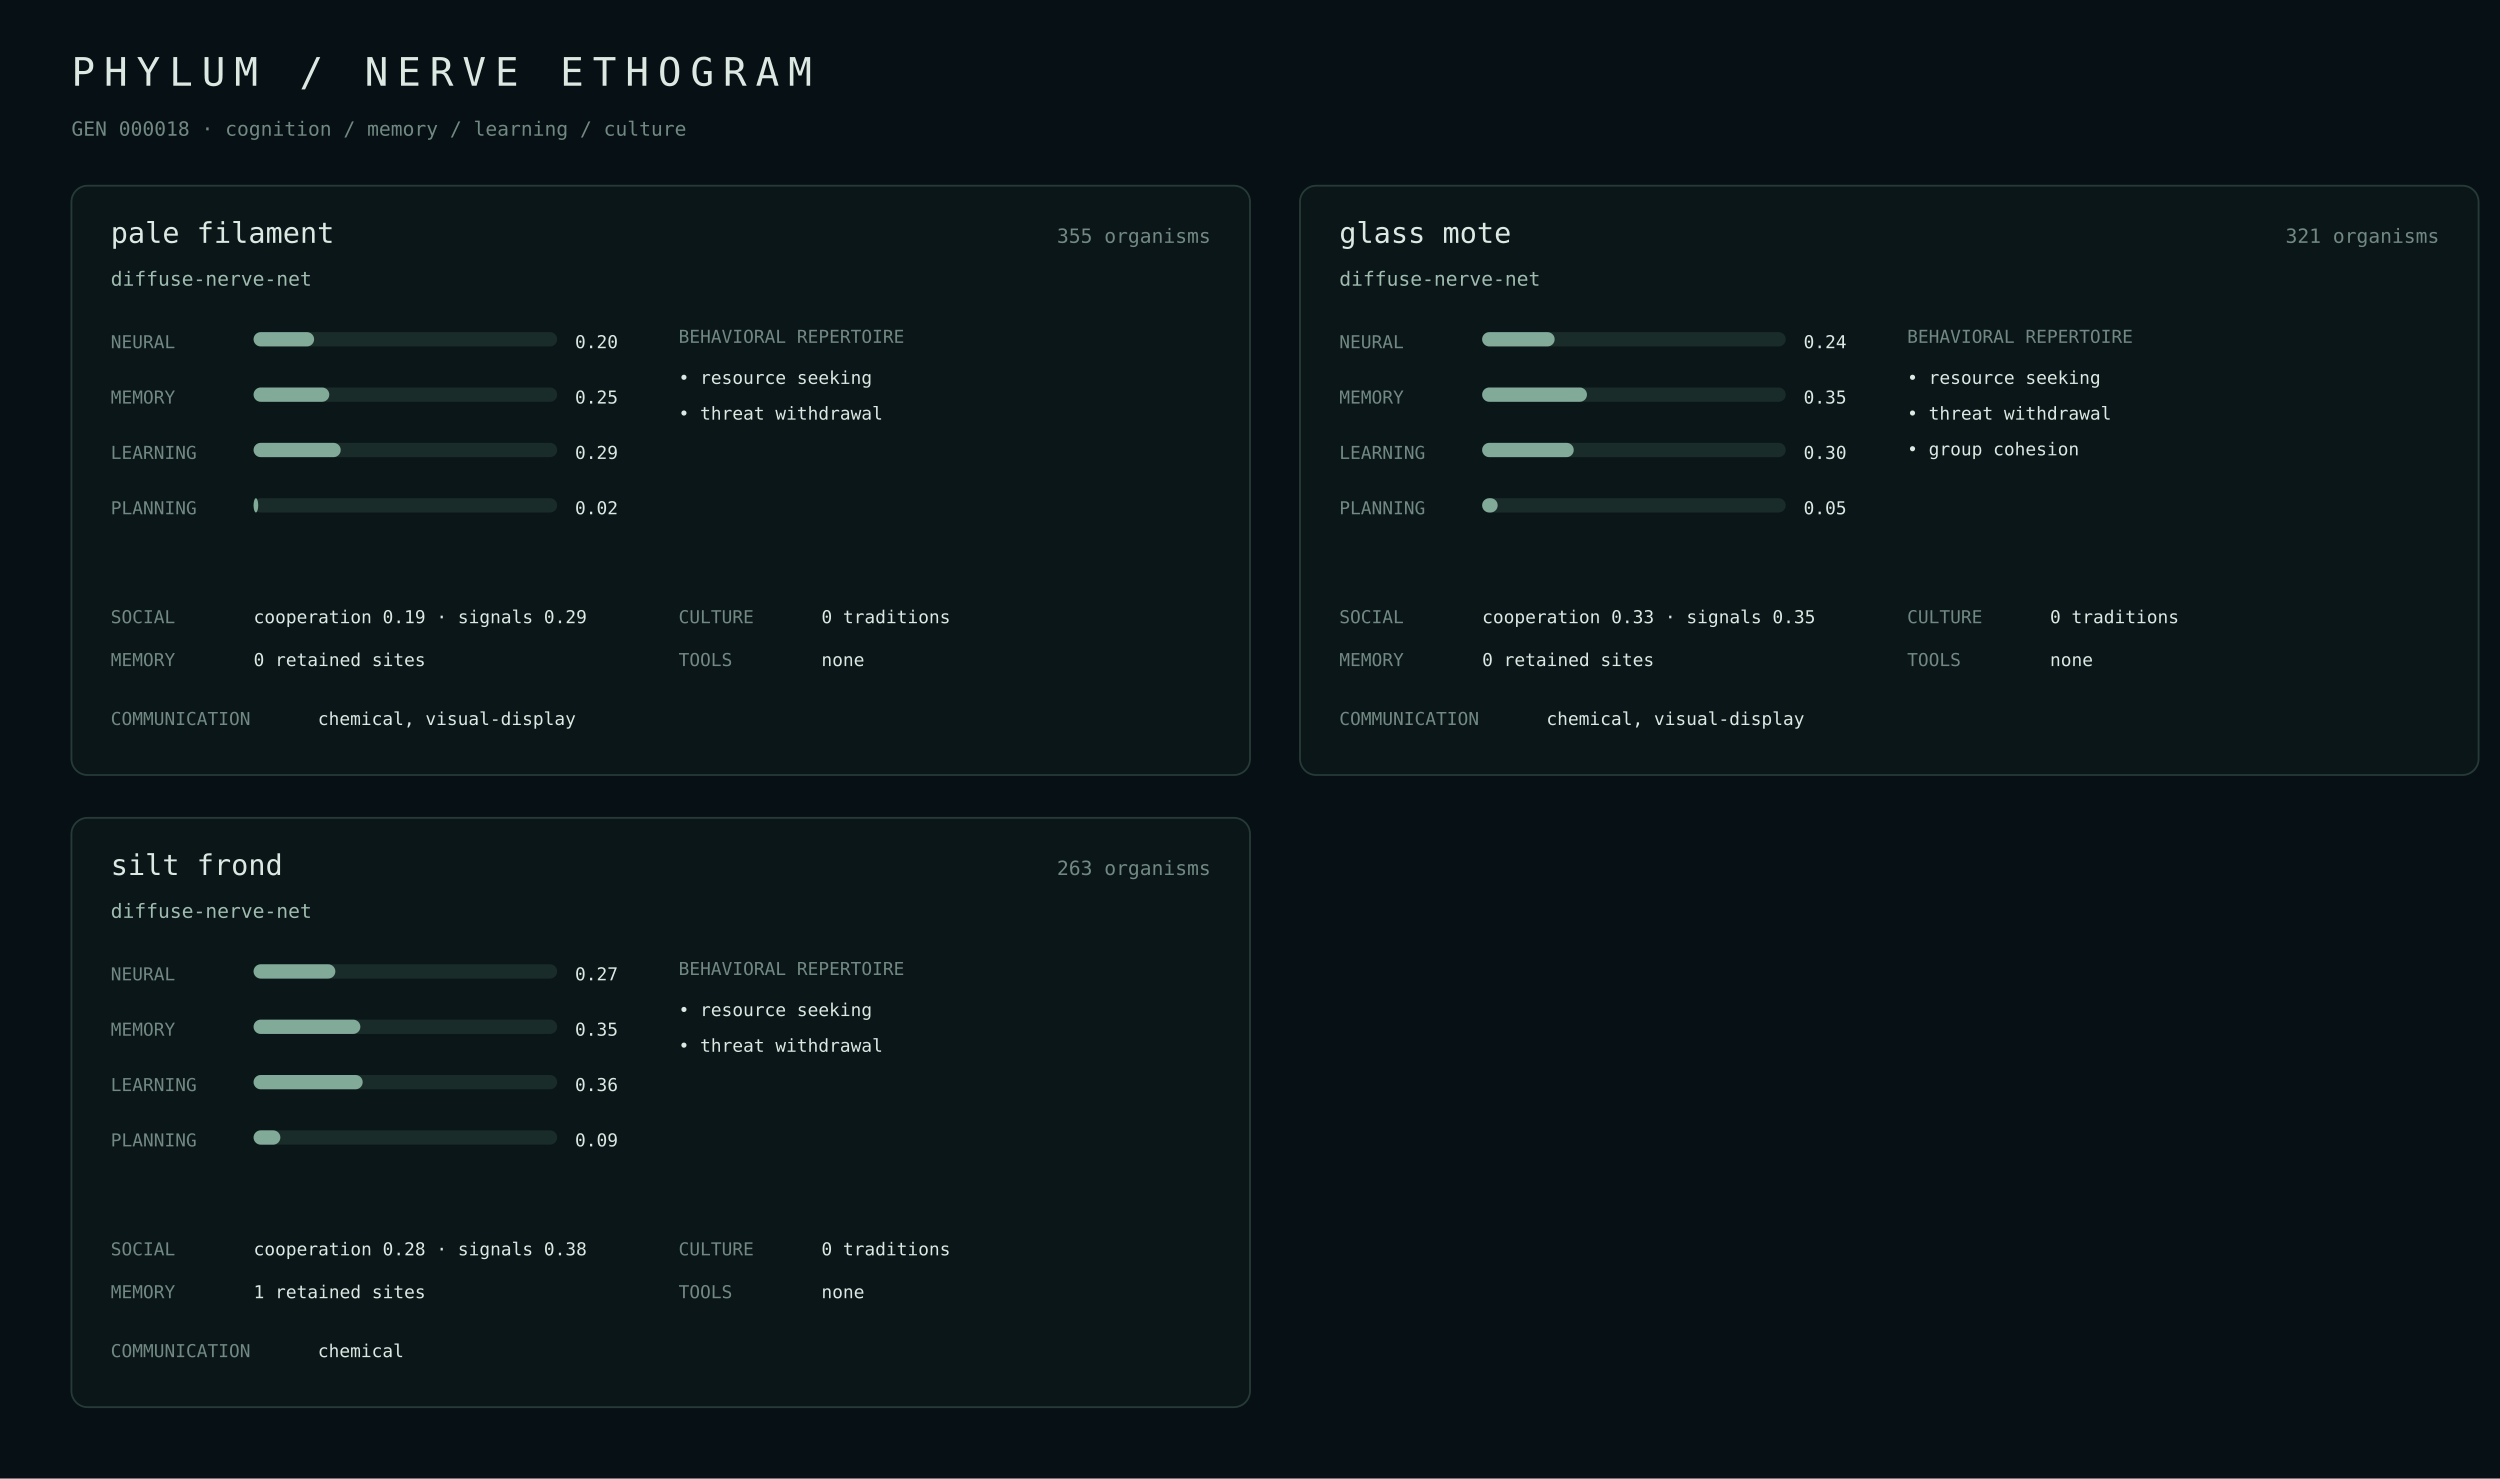
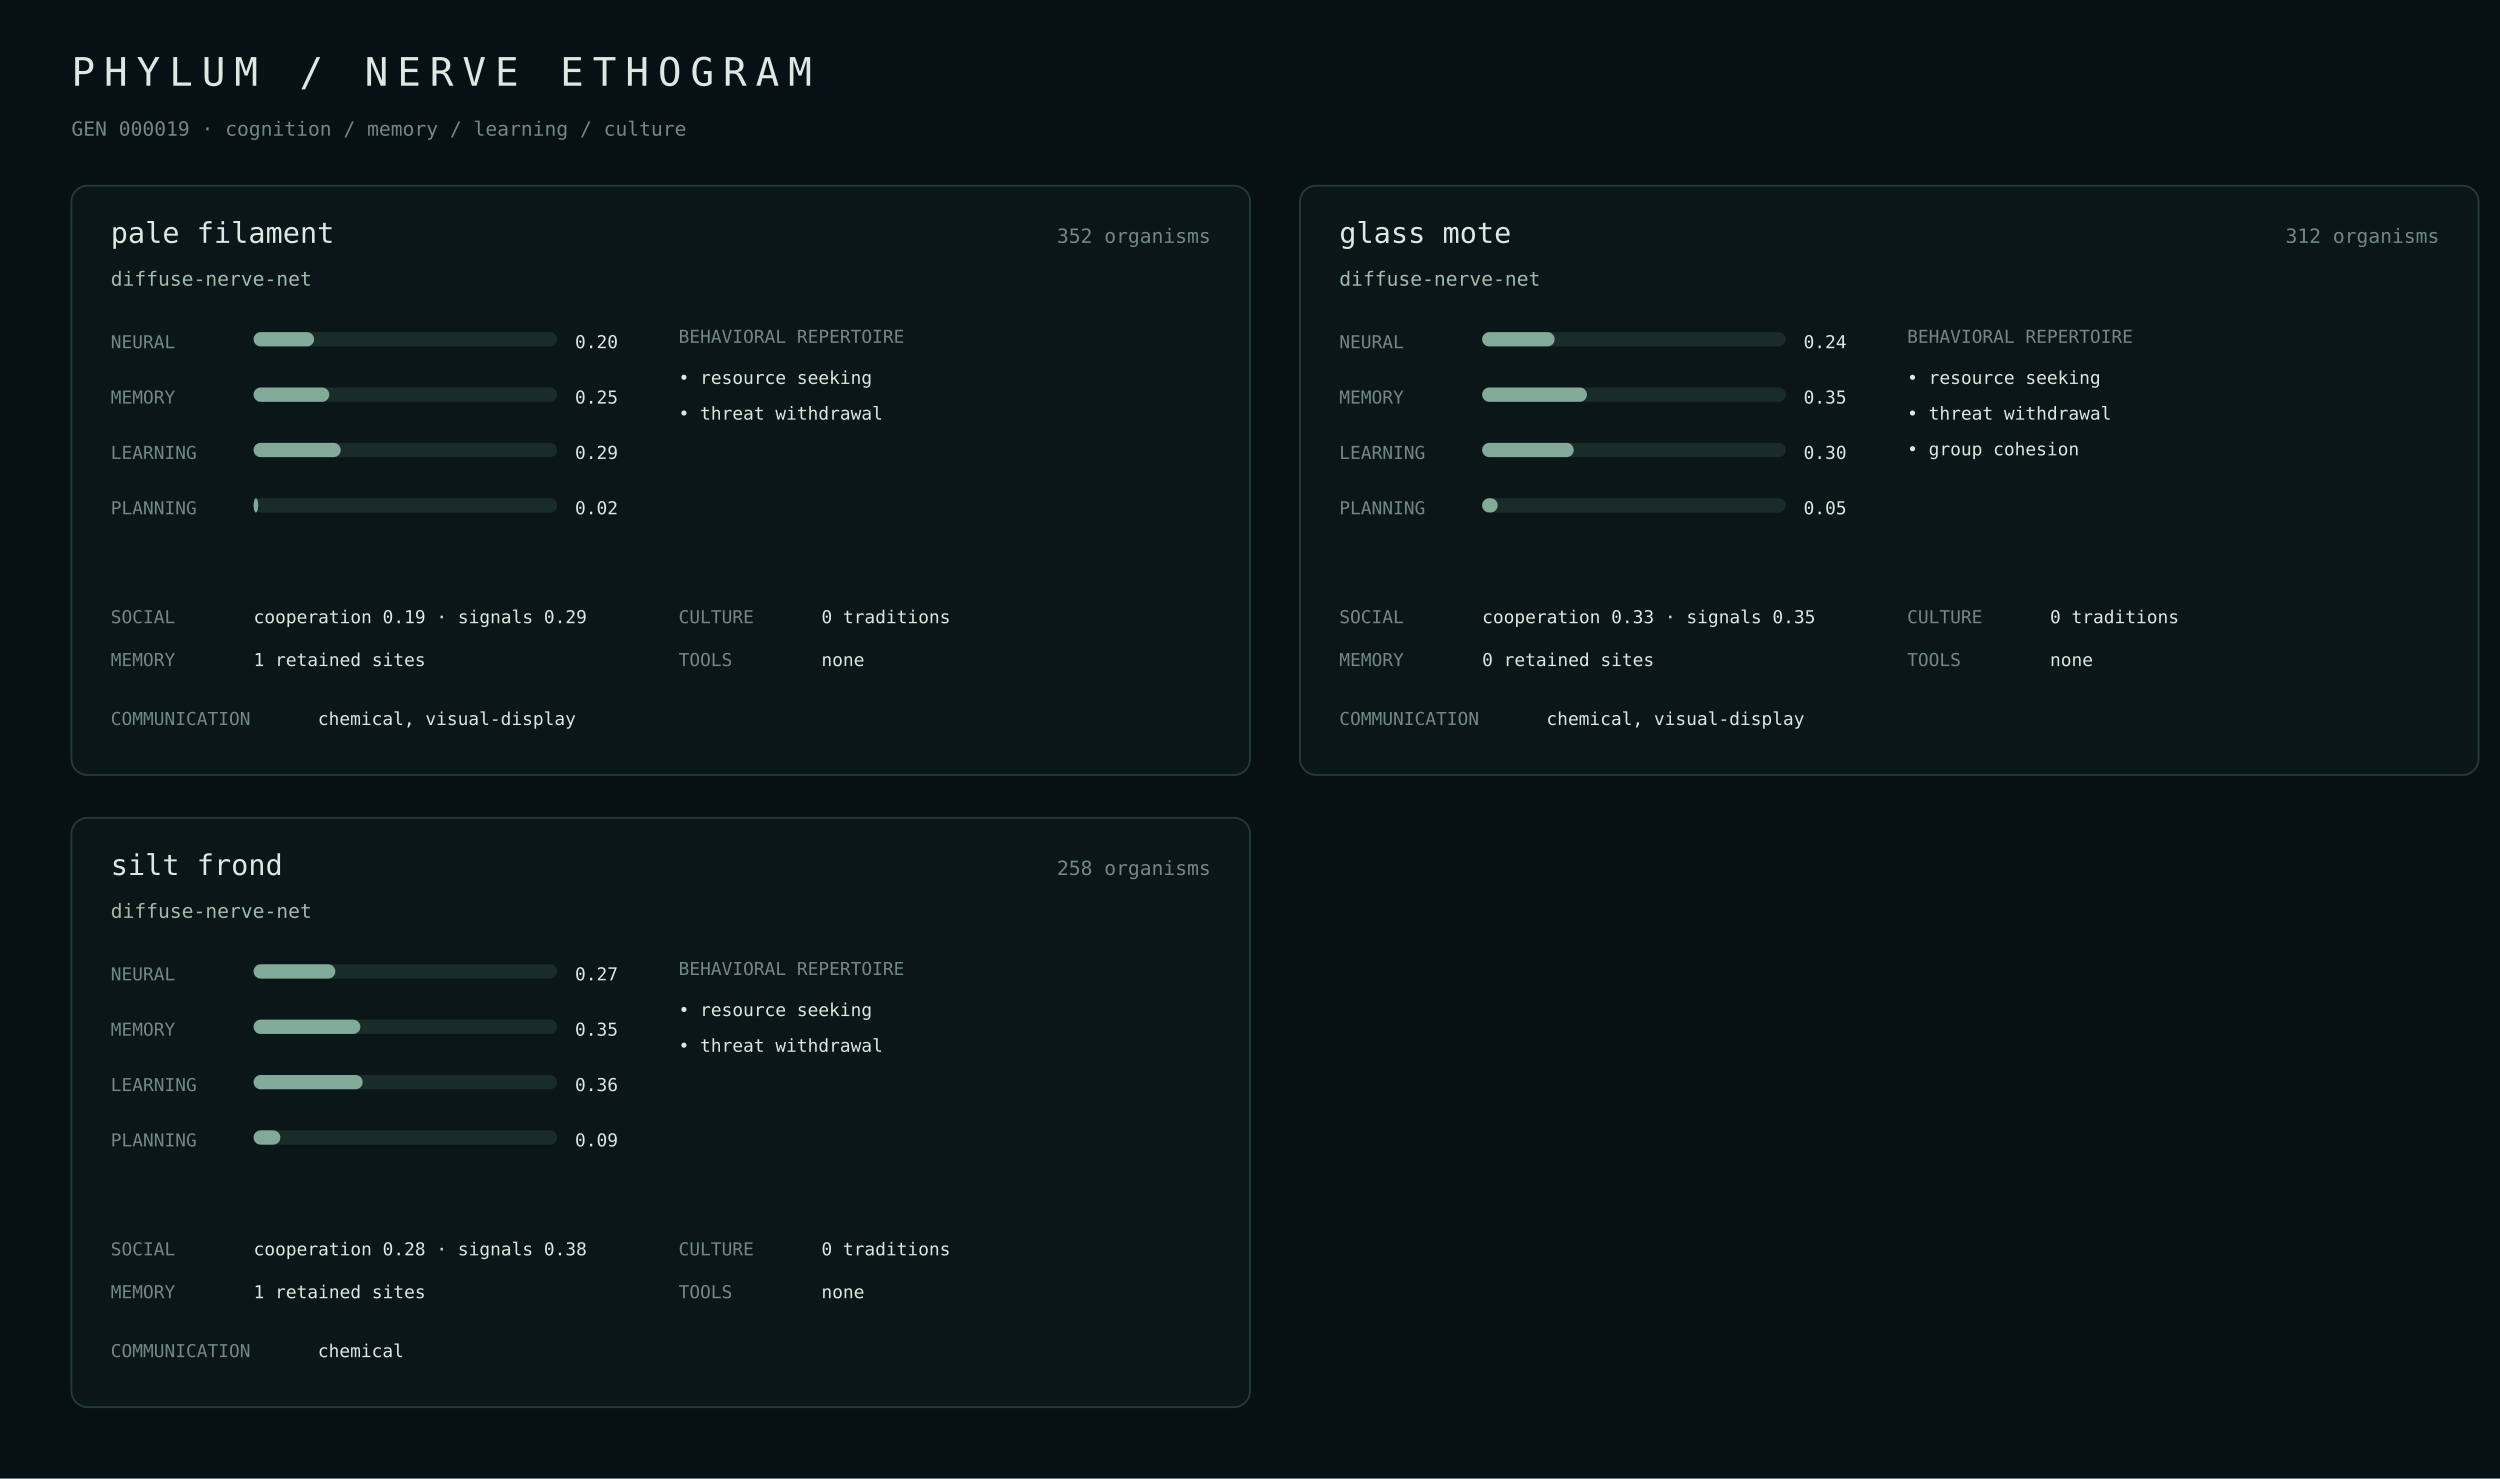
<svg xmlns="http://www.w3.org/2000/svg" width="1400" height="828" viewBox="0 0 1400 828">
  <rect width="100%" height="100%" fill="#071014" />
  <style>text{font-family:ui-monospace,SFMono-Regular,Menlo,monospace;fill:#dce8e2}.m{fill:#718982}.a{fill:#9fbcae}.line{stroke:#263b38}.bar{fill:#1a2c29}.fill{fill:#82aa98}</style>
  <text x="40" y="48" font-size="22" letter-spacing="5">PHYLUM / NERVE ETHOGRAM</text>
-   <text x="40" y="76" class="m" font-size="11">GEN 000018 · cognition / memory / learning / culture</text>
+   <text x="40" y="76" class="m" font-size="11">GEN 000019 · cognition / memory / learning / culture</text>
  <rect x="40" y="104" width="660" height="330" rx="9" fill="#0b1619" stroke="#263b38" />
  <text x="62" y="136" font-size="16">pale filament</text>
-   <text x="678" y="136" class="m" text-anchor="end" font-size="11">355 organisms</text>
+   <text x="678" y="136" class="m" text-anchor="end" font-size="11">352 organisms</text>
  <text x="62" y="160" class="a" font-size="11">diffuse-nerve-net</text>
  <text x="62" y="195" class="m" font-size="10">NEURAL</text>
  <rect x="142" y="186" width="170" height="8" rx="4" class="bar" />
  <rect x="142" y="186" width="33.9" height="8" rx="4" class="fill" />
  <text x="322" y="195" font-size="10">0.20</text>
  <text x="62" y="226" class="m" font-size="10">MEMORY</text>
  <rect x="142" y="217" width="170" height="8" rx="4" class="bar" />
  <rect x="142" y="217" width="42.4" height="8" rx="4" class="fill" />
  <text x="322" y="226" font-size="10">0.25</text>
  <text x="62" y="257" class="m" font-size="10">LEARNING</text>
  <rect x="142" y="248" width="170" height="8" rx="4" class="bar" />
  <rect x="142" y="248" width="48.8" height="8" rx="4" class="fill" />
  <text x="322" y="257" font-size="10">0.29</text>
  <text x="62" y="288" class="m" font-size="10">PLANNING</text>
  <rect x="142" y="279" width="170" height="8" rx="4" class="bar" />
  <rect x="142" y="279" width="2.6" height="8" rx="4" class="fill" />
  <text x="322" y="288" font-size="10">0.02</text>
  <text x="380" y="192" class="m" font-size="10">BEHAVIORAL REPERTOIRE</text>
  <text x="380" y="215" font-size="10">• resource seeking</text>
  <text x="380" y="235" font-size="10">• threat withdrawal</text>
  <text x="62" y="349" class="m" font-size="10">SOCIAL</text>
  <text x="142" y="349" font-size="10">cooperation 0.19 · signals 0.29</text>
  <text x="62" y="373" class="m" font-size="10">MEMORY</text>
-   <text x="142" y="373" font-size="10">0 retained sites</text>
+   <text x="142" y="373" font-size="10">1 retained sites</text>
  <text x="380" y="349" class="m" font-size="10">CULTURE</text>
  <text x="460" y="349" font-size="10">0 traditions</text>
  <text x="380" y="373" class="m" font-size="10">TOOLS</text>
  <text x="460" y="373" font-size="10">none</text>
  <text x="62" y="406" class="m" font-size="10">COMMUNICATION</text>
  <text x="178" y="406" font-size="10">chemical, visual-display</text>
  <rect x="728" y="104" width="660" height="330" rx="9" fill="#0b1619" stroke="#263b38" />
  <text x="750" y="136" font-size="16">glass mote</text>
-   <text x="1366" y="136" class="m" text-anchor="end" font-size="11">321 organisms</text>
+   <text x="1366" y="136" class="m" text-anchor="end" font-size="11">312 organisms</text>
  <text x="750" y="160" class="a" font-size="11">diffuse-nerve-net</text>
  <text x="750" y="195" class="m" font-size="10">NEURAL</text>
  <rect x="830" y="186" width="170" height="8" rx="4" class="bar" />
  <rect x="830" y="186" width="40.6" height="8" rx="4" class="fill" />
  <text x="1010" y="195" font-size="10">0.24</text>
  <text x="750" y="226" class="m" font-size="10">MEMORY</text>
  <rect x="830" y="217" width="170" height="8" rx="4" class="bar" />
  <rect x="830" y="217" width="58.7" height="8" rx="4" class="fill" />
  <text x="1010" y="226" font-size="10">0.35</text>
  <text x="750" y="257" class="m" font-size="10">LEARNING</text>
  <rect x="830" y="248" width="170" height="8" rx="4" class="bar" />
  <rect x="830" y="248" width="51.3" height="8" rx="4" class="fill" />
  <text x="1010" y="257" font-size="10">0.30</text>
  <text x="750" y="288" class="m" font-size="10">PLANNING</text>
  <rect x="830" y="279" width="170" height="8" rx="4" class="bar" />
  <rect x="830" y="279" width="8.7" height="8" rx="4" class="fill" />
  <text x="1010" y="288" font-size="10">0.05</text>
  <text x="1068" y="192" class="m" font-size="10">BEHAVIORAL REPERTOIRE</text>
  <text x="1068" y="215" font-size="10">• resource seeking</text>
  <text x="1068" y="235" font-size="10">• threat withdrawal</text>
  <text x="1068" y="255" font-size="10">• group cohesion</text>
  <text x="750" y="349" class="m" font-size="10">SOCIAL</text>
  <text x="830" y="349" font-size="10">cooperation 0.33 · signals 0.35</text>
  <text x="750" y="373" class="m" font-size="10">MEMORY</text>
  <text x="830" y="373" font-size="10">0 retained sites</text>
  <text x="1068" y="349" class="m" font-size="10">CULTURE</text>
  <text x="1148" y="349" font-size="10">0 traditions</text>
  <text x="1068" y="373" class="m" font-size="10">TOOLS</text>
  <text x="1148" y="373" font-size="10">none</text>
  <text x="750" y="406" class="m" font-size="10">COMMUNICATION</text>
  <text x="866" y="406" font-size="10">chemical, visual-display</text>
  <rect x="40" y="458" width="660" height="330" rx="9" fill="#0b1619" stroke="#263b38" />
  <text x="62" y="490" font-size="16">silt frond</text>
-   <text x="678" y="490" class="m" text-anchor="end" font-size="11">263 organisms</text>
+   <text x="678" y="490" class="m" text-anchor="end" font-size="11">258 organisms</text>
  <text x="62" y="514" class="a" font-size="11">diffuse-nerve-net</text>
  <text x="62" y="549" class="m" font-size="10">NEURAL</text>
  <rect x="142" y="540" width="170" height="8" rx="4" class="bar" />
  <rect x="142" y="540" width="45.8" height="8" rx="4" class="fill" />
  <text x="322" y="549" font-size="10">0.27</text>
  <text x="62" y="580" class="m" font-size="10">MEMORY</text>
  <rect x="142" y="571" width="170" height="8" rx="4" class="bar" />
  <rect x="142" y="571" width="59.8" height="8" rx="4" class="fill" />
  <text x="322" y="580" font-size="10">0.35</text>
  <text x="62" y="611" class="m" font-size="10">LEARNING</text>
  <rect x="142" y="602" width="170" height="8" rx="4" class="bar" />
  <rect x="142" y="602" width="61.1" height="8" rx="4" class="fill" />
  <text x="322" y="611" font-size="10">0.36</text>
  <text x="62" y="642" class="m" font-size="10">PLANNING</text>
  <rect x="142" y="633" width="170" height="8" rx="4" class="bar" />
  <rect x="142" y="633" width="15.0" height="8" rx="4" class="fill" />
  <text x="322" y="642" font-size="10">0.09</text>
  <text x="380" y="546" class="m" font-size="10">BEHAVIORAL REPERTOIRE</text>
  <text x="380" y="569" font-size="10">• resource seeking</text>
  <text x="380" y="589" font-size="10">• threat withdrawal</text>
  <text x="62" y="703" class="m" font-size="10">SOCIAL</text>
  <text x="142" y="703" font-size="10">cooperation 0.28 · signals 0.38</text>
  <text x="62" y="727" class="m" font-size="10">MEMORY</text>
  <text x="142" y="727" font-size="10">1 retained sites</text>
  <text x="380" y="703" class="m" font-size="10">CULTURE</text>
  <text x="460" y="703" font-size="10">0 traditions</text>
  <text x="380" y="727" class="m" font-size="10">TOOLS</text>
  <text x="460" y="727" font-size="10">none</text>
  <text x="62" y="760" class="m" font-size="10">COMMUNICATION</text>
  <text x="178" y="760" font-size="10">chemical</text>
</svg>
